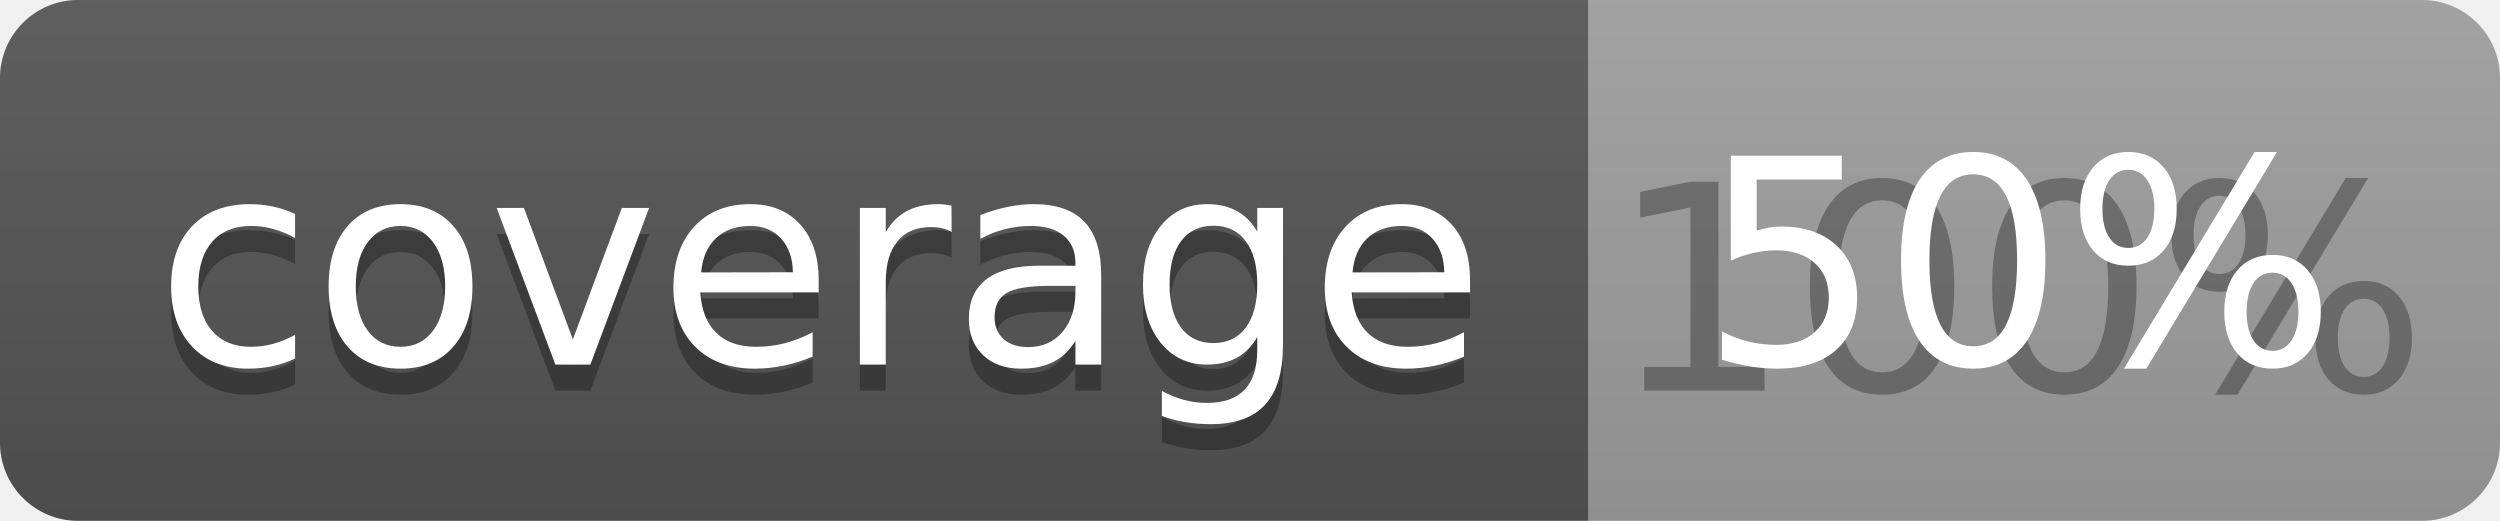
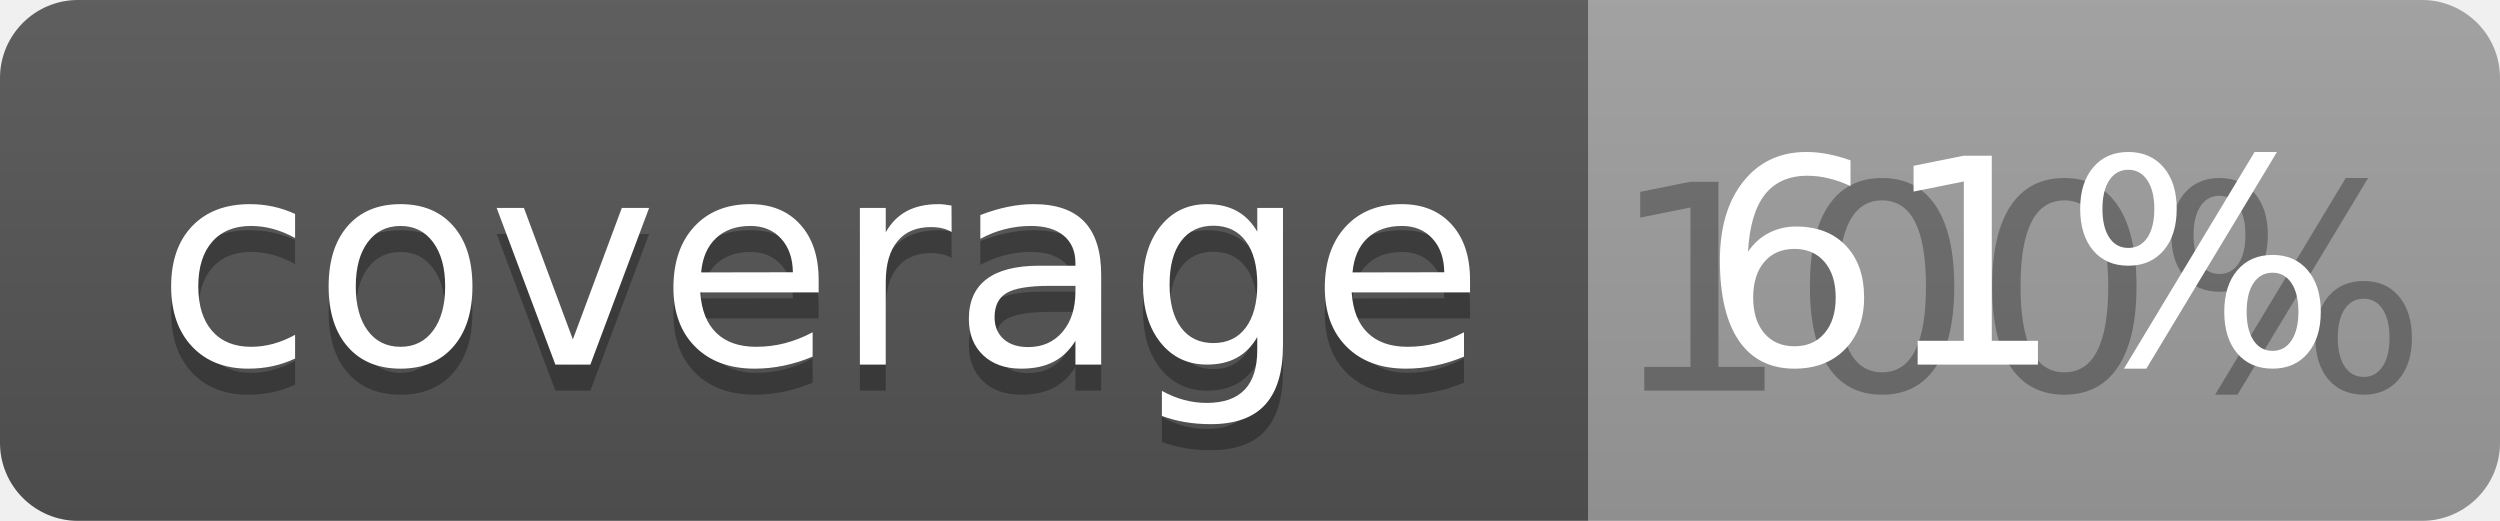
<svg xmlns="http://www.w3.org/2000/svg" width="96" height="20">
  <linearGradient id="b" x2="0" y2="100%">
    <stop offset="0" stop-color="#bbb" stop-opacity=".1" />
    <stop offset="1" stop-opacity=".1" />
  </linearGradient>
  <clipPath id="a">
    <rect width="96" height="20" rx="3" fill="#fff" />
  </clipPath>
  <g clip-path="url(#a)">
    <path fill="#555" d="M0 0h61v20H0z" />
    <path fill="#9F9F9F" d="M61 0h35v20H61z" />
    <path fill="url(#b)" d="M0 0h96v20H0z" />
  </g>
  <g fill="#fff" text-anchor="middle" font-family="DejaVu Sans,Verdana,Geneva,sans-serif" font-size="110">
    <text x="315" y="150" fill="#010101" fill-opacity=".3" transform="scale(.1)" textLength="510">coverage</text>
    <text x="315" y="140" transform="scale(.1)" textLength="510">coverage</text>
    <text x="775" y="150" fill="#010101" fill-opacity=".3" transform="scale(.1)" textLength="250">100%</text>
-     <text x="775" y="140" transform="scale(.1)" textLength="250">50%</text>
+     <text x="775" y="140" transform="scale(.1)" textLength="250">61%</text>
  </g>
</svg>
